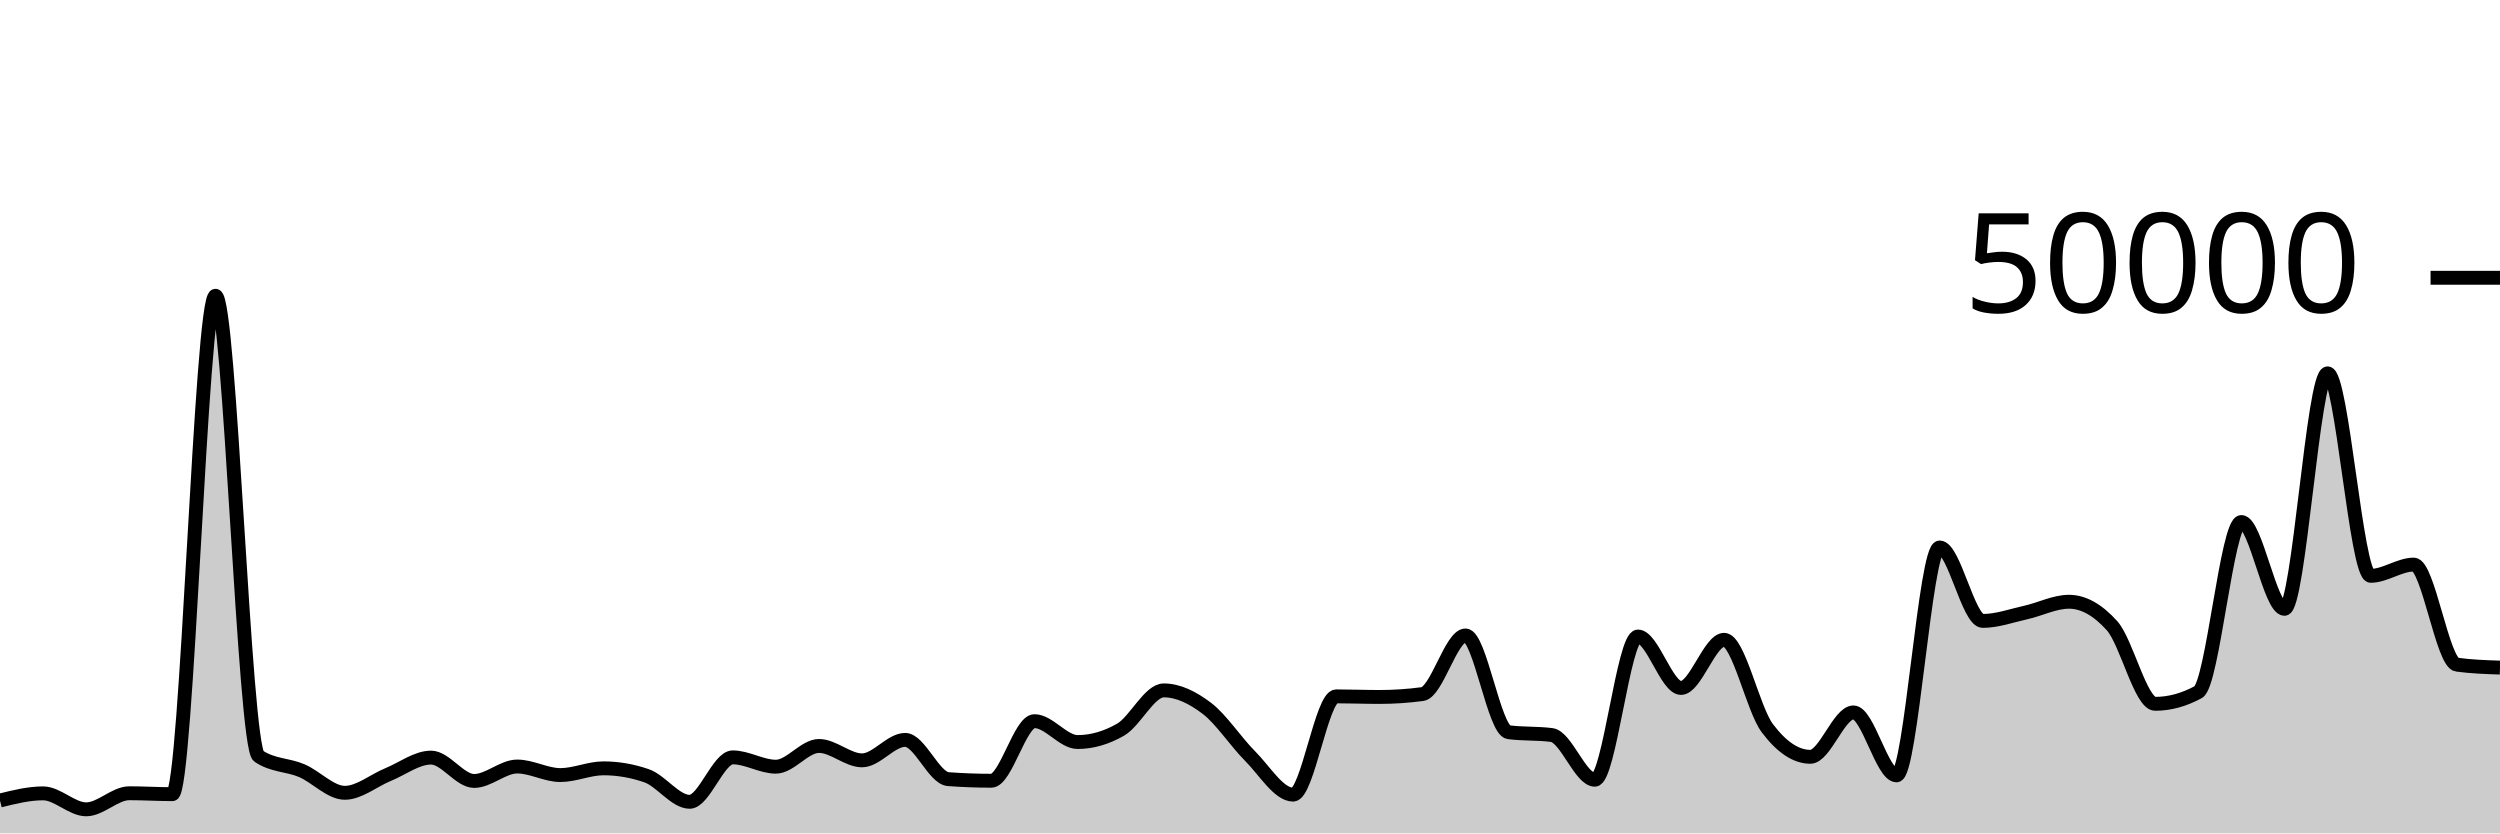
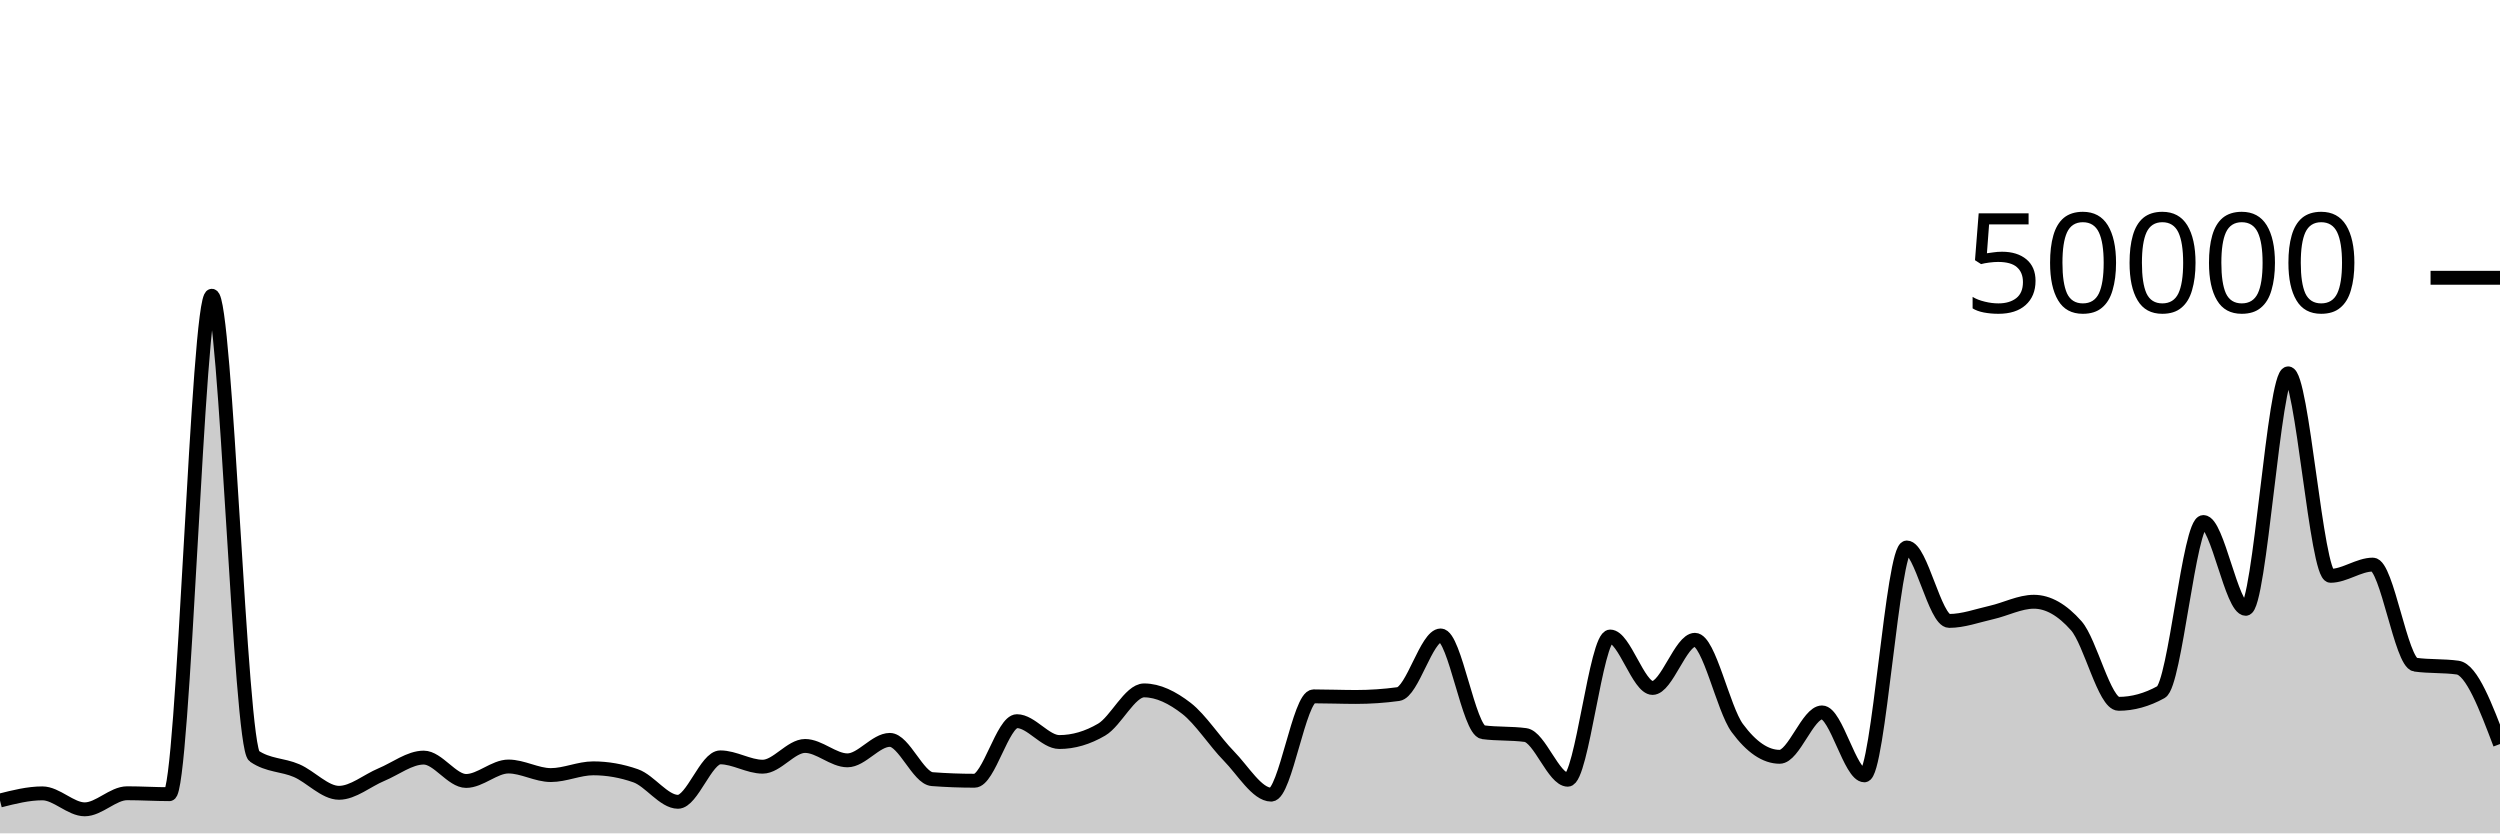
<svg xmlns="http://www.w3.org/2000/svg" viewBox="0 0 180 60">
  <g transform="translate(0,20)">
-     <path class="area" fill="rgba(0, 0, 0, 0.2)" d="M0,37.637C1.034,37.38,2.069,37.122,3.103,37.122C4.138,37.122,5.172,38.272,6.207,38.272C7.241,38.272,8.276,37.114,9.31,37.114C10.345,37.114,11.379,37.18,12.414,37.18C13.448,37.18,14.483,1.294,15.517,1.294C16.552,1.294,17.586,33.746,18.621,34.442C19.655,35.138,20.69,35.046,21.724,35.486C22.759,35.926,23.793,37.082,24.828,37.082C25.862,37.082,26.897,36.197,27.931,35.774C28.966,35.352,30,34.547,31.034,34.547C32.069,34.547,33.103,36.229,34.138,36.229C35.172,36.229,36.207,35.189,37.241,35.189C38.276,35.189,39.31,35.805,40.345,35.805C41.379,35.805,42.414,35.32,43.448,35.32C44.483,35.32,45.517,35.498,46.552,35.854C47.586,36.209,48.621,37.73,49.655,37.73C50.69,37.73,51.724,34.53,52.759,34.53C53.793,34.53,54.828,35.202,55.862,35.202C56.897,35.202,57.931,33.709,58.966,33.709C60,33.709,61.034,34.745,62.069,34.745C63.103,34.745,64.138,33.272,65.172,33.272C66.207,33.272,67.241,36.022,68.276,36.098C69.31,36.175,70.345,36.213,71.379,36.213C72.414,36.213,73.448,31.924,74.483,31.924C75.517,31.924,76.552,33.426,77.586,33.426C78.621,33.426,79.655,33.128,80.69,32.531C81.724,31.934,82.759,29.708,83.793,29.708C84.828,29.708,85.862,30.216,86.897,31.002C87.931,31.789,88.966,33.394,90,34.429C91.034,35.464,92.069,37.214,93.103,37.214C94.138,37.214,95.172,30.138,96.207,30.138C97.241,30.138,98.276,30.181,99.31,30.181C100.345,30.181,101.379,30.112,102.414,29.974C103.448,29.835,104.483,25.752,105.517,25.752C106.552,25.752,107.586,32.586,108.621,32.72C109.655,32.854,110.69,32.787,111.724,32.922C112.759,33.056,113.793,36.141,114.828,36.141C115.862,36.141,116.897,25.829,117.931,25.829C118.966,25.829,120,29.533,121.034,29.533C122.069,29.533,123.103,26.066,124.138,26.066C125.172,26.066,126.207,31.039,127.241,32.419C128.276,33.799,129.31,34.49,130.345,34.49C131.379,34.49,132.414,31.294,133.448,31.294C134.483,31.294,135.517,35.826,136.552,35.826C137.586,35.826,138.621,19.418,139.655,19.418C140.69,19.418,141.724,24.706,142.759,24.706C143.793,24.706,144.828,24.328,145.862,24.098C146.897,23.867,147.931,23.326,148.966,23.326C150,23.326,151.034,23.902,152.069,25.055C153.103,26.208,154.138,30.675,155.172,30.675C156.207,30.675,157.241,30.394,158.276,29.831C159.31,29.269,160.345,17.585,161.379,17.585C162.414,17.585,163.448,23.835,164.483,23.835C165.517,23.835,166.552,6.881,167.586,6.881C168.621,6.881,169.655,21.459,170.69,21.459C171.724,21.459,172.759,20.651,173.793,20.651C174.828,20.651,175.862,27.715,176.897,27.856C177.931,27.997,178.966,28.032,180,28.067L180,40C178.966,40,177.931,40,176.897,40C175.862,40,174.828,40,173.793,40C172.759,40,171.724,40,170.69,40C169.655,40,168.621,40,167.586,40C166.552,40,165.517,40,164.483,40C163.448,40,162.414,40,161.379,40C160.345,40,159.31,40,158.276,40C157.241,40,156.207,40,155.172,40C154.138,40,153.103,40,152.069,40C151.034,40,150,40,148.966,40C147.931,40,146.897,40,145.862,40C144.828,40,143.793,40,142.759,40C141.724,40,140.69,40,139.655,40C138.621,40,137.586,40,136.552,40C135.517,40,134.483,40,133.448,40C132.414,40,131.379,40,130.345,40C129.31,40,128.276,40,127.241,40C126.207,40,125.172,40,124.138,40C123.103,40,122.069,40,121.034,40C120,40,118.966,40,117.931,40C116.897,40,115.862,40,114.828,40C113.793,40,112.759,40,111.724,40C110.69,40,109.655,40,108.621,40C107.586,40,106.552,40,105.517,40C104.483,40,103.448,40,102.414,40C101.379,40,100.345,40,99.31,40C98.276,40,97.241,40,96.207,40C95.172,40,94.138,40,93.103,40C92.069,40,91.034,40,90,40C88.966,40,87.931,40,86.897,40C85.862,40,84.828,40,83.793,40C82.759,40,81.724,40,80.69,40C79.655,40,78.621,40,77.586,40C76.552,40,75.517,40,74.483,40C73.448,40,72.414,40,71.379,40C70.345,40,69.31,40,68.276,40C67.241,40,66.207,40,65.172,40C64.138,40,63.103,40,62.069,40C61.034,40,60,40,58.966,40C57.931,40,56.897,40,55.862,40C54.828,40,53.793,40,52.759,40C51.724,40,50.69,40,49.655,40C48.621,40,47.586,40,46.552,40C45.517,40,44.483,40,43.448,40C42.414,40,41.379,40,40.345,40C39.31,40,38.276,40,37.241,40C36.207,40,35.172,40,34.138,40C33.103,40,32.069,40,31.034,40C30,40,28.966,40,27.931,40C26.897,40,25.862,40,24.828,40C23.793,40,22.759,40,21.724,40C20.69,40,19.655,40,18.621,40C17.586,40,16.552,40,15.517,40C14.483,40,13.448,40,12.414,40C11.379,40,10.345,40,9.31,40C8.276,40,7.241,40,6.207,40C5.172,40,4.138,40,3.103,40C2.069,40,1.034,40,0,40Z" />
-     <path class="line" stroke="black" fill="none" d="M0,37.637C1.034,37.38,2.069,37.122,3.103,37.122C4.138,37.122,5.172,38.272,6.207,38.272C7.241,38.272,8.276,37.114,9.31,37.114C10.345,37.114,11.379,37.18,12.414,37.18C13.448,37.18,14.483,1.294,15.517,1.294C16.552,1.294,17.586,33.746,18.621,34.442C19.655,35.138,20.69,35.046,21.724,35.486C22.759,35.926,23.793,37.082,24.828,37.082C25.862,37.082,26.897,36.197,27.931,35.774C28.966,35.352,30,34.547,31.034,34.547C32.069,34.547,33.103,36.229,34.138,36.229C35.172,36.229,36.207,35.189,37.241,35.189C38.276,35.189,39.31,35.805,40.345,35.805C41.379,35.805,42.414,35.32,43.448,35.32C44.483,35.32,45.517,35.498,46.552,35.854C47.586,36.209,48.621,37.73,49.655,37.73C50.69,37.73,51.724,34.53,52.759,34.53C53.793,34.53,54.828,35.202,55.862,35.202C56.897,35.202,57.931,33.709,58.966,33.709C60,33.709,61.034,34.745,62.069,34.745C63.103,34.745,64.138,33.272,65.172,33.272C66.207,33.272,67.241,36.022,68.276,36.098C69.31,36.175,70.345,36.213,71.379,36.213C72.414,36.213,73.448,31.924,74.483,31.924C75.517,31.924,76.552,33.426,77.586,33.426C78.621,33.426,79.655,33.128,80.69,32.531C81.724,31.934,82.759,29.708,83.793,29.708C84.828,29.708,85.862,30.216,86.897,31.002C87.931,31.789,88.966,33.394,90,34.429C91.034,35.464,92.069,37.214,93.103,37.214C94.138,37.214,95.172,30.138,96.207,30.138C97.241,30.138,98.276,30.181,99.31,30.181C100.345,30.181,101.379,30.112,102.414,29.974C103.448,29.835,104.483,25.752,105.517,25.752C106.552,25.752,107.586,32.586,108.621,32.72C109.655,32.854,110.69,32.787,111.724,32.922C112.759,33.056,113.793,36.141,114.828,36.141C115.862,36.141,116.897,25.829,117.931,25.829C118.966,25.829,120,29.533,121.034,29.533C122.069,29.533,123.103,26.066,124.138,26.066C125.172,26.066,126.207,31.039,127.241,32.419C128.276,33.799,129.31,34.49,130.345,34.49C131.379,34.49,132.414,31.294,133.448,31.294C134.483,31.294,135.517,35.826,136.552,35.826C137.586,35.826,138.621,19.418,139.655,19.418C140.69,19.418,141.724,24.706,142.759,24.706C143.793,24.706,144.828,24.328,145.862,24.098C146.897,23.867,147.931,23.326,148.966,23.326C150,23.326,151.034,23.902,152.069,25.055C153.103,26.208,154.138,30.675,155.172,30.675C156.207,30.675,157.241,30.394,158.276,29.831C159.31,29.269,160.345,17.585,161.379,17.585C162.414,17.585,163.448,23.835,164.483,23.835C165.517,23.835,166.552,6.881,167.586,6.881C168.621,6.881,169.655,21.459,170.69,21.459C171.724,21.459,172.759,20.651,173.793,20.651C174.828,20.651,175.862,27.715,176.897,27.856C177.931,27.997,178.966,28.032,180,28.067" />
+     <path class="area" fill="rgba(0, 0, 0, 0.2)" d="M0,37.637C1.017,37.38,2.034,37.122,3.051,37.122C4.068,37.122,5.085,38.272,6.102,38.272C7.119,38.272,8.136,37.114,9.153,37.114C10.169,37.114,11.186,37.18,12.203,37.18C13.22,37.18,14.237,1.294,15.254,1.294C16.271,1.294,17.288,33.746,18.305,34.442C19.322,35.138,20.339,35.046,21.356,35.486C22.373,35.926,23.39,37.082,24.407,37.082C25.424,37.082,26.441,36.197,27.458,35.774C28.475,35.352,29.492,34.547,30.508,34.547C31.525,34.547,32.542,36.229,33.559,36.229C34.576,36.229,35.593,35.189,36.61,35.189C37.627,35.189,38.644,35.805,39.661,35.805C40.678,35.805,41.695,35.32,42.712,35.32C43.729,35.32,44.746,35.498,45.763,35.854C46.78,36.209,47.797,37.73,48.814,37.73C49.831,37.73,50.847,34.53,51.864,34.53C52.881,34.53,53.898,35.202,54.915,35.202C55.932,35.202,56.949,33.709,57.966,33.709C58.983,33.709,60,34.745,61.017,34.745C62.034,34.745,63.051,33.272,64.068,33.272C65.085,33.272,66.102,36.022,67.119,36.098C68.136,36.175,69.153,36.213,70.169,36.213C71.186,36.213,72.203,31.924,73.22,31.924C74.237,31.924,75.254,33.426,76.271,33.426C77.288,33.426,78.305,33.128,79.322,32.531C80.339,31.934,81.356,29.708,82.373,29.708C83.39,29.708,84.407,30.216,85.424,31.002C86.441,31.789,87.458,33.394,88.475,34.429C89.492,35.464,90.508,37.214,91.525,37.214C92.542,37.214,93.559,30.138,94.576,30.138C95.593,30.138,96.61,30.181,97.627,30.181C98.644,30.181,99.661,30.112,100.678,29.974C101.695,29.835,102.712,25.752,103.729,25.752C104.746,25.752,105.763,32.586,106.78,32.72C107.797,32.854,108.814,32.787,109.831,32.922C110.847,33.056,111.864,36.141,112.881,36.141C113.898,36.141,114.915,25.829,115.932,25.829C116.949,25.829,117.966,29.533,118.983,29.533C120,29.533,121.017,26.066,122.034,26.066C123.051,26.066,124.068,31.039,125.085,32.419C126.102,33.799,127.119,34.49,128.136,34.49C129.153,34.49,130.169,31.294,131.186,31.294C132.203,31.294,133.22,35.826,134.237,35.826C135.254,35.826,136.271,19.418,137.288,19.418C138.305,19.418,139.322,24.706,140.339,24.706C141.356,24.706,142.373,24.328,143.39,24.098C144.407,23.867,145.424,23.326,146.441,23.326C147.458,23.326,148.475,23.902,149.492,25.055C150.508,26.208,151.525,30.675,152.542,30.675C153.559,30.675,154.576,30.394,155.593,29.831C156.61,29.269,157.627,17.585,158.644,17.585C159.661,17.585,160.678,23.835,161.695,23.835C162.712,23.835,163.729,6.881,164.746,6.881C165.763,6.881,166.78,21.459,167.797,21.459C168.814,21.459,169.831,20.651,170.847,20.651C171.864,20.651,172.881,27.715,173.898,27.856C174.915,27.997,175.932,27.926,176.949,28.067C177.966,28.208,178.983,30.889,180,33.57L180,40C178.983,40,177.966,40,176.949,40C175.932,40,174.915,40,173.898,40C172.881,40,171.864,40,170.847,40C169.831,40,168.814,40,167.797,40C166.78,40,165.763,40,164.746,40C163.729,40,162.712,40,161.695,40C160.678,40,159.661,40,158.644,40C157.627,40,156.61,40,155.593,40C154.576,40,153.559,40,152.542,40C151.525,40,150.508,40,149.492,40C148.475,40,147.458,40,146.441,40C145.424,40,144.407,40,143.39,40C142.373,40,141.356,40,140.339,40C139.322,40,138.305,40,137.288,40C136.271,40,135.254,40,134.237,40C133.22,40,132.203,40,131.186,40C130.169,40,129.153,40,128.136,40C127.119,40,126.102,40,125.085,40C124.068,40,123.051,40,122.034,40C121.017,40,120,40,118.983,40C117.966,40,116.949,40,115.932,40C114.915,40,113.898,40,112.881,40C111.864,40,110.847,40,109.831,40C108.814,40,107.797,40,106.78,40C105.763,40,104.746,40,103.729,40C102.712,40,101.695,40,100.678,40C99.661,40,98.644,40,97.627,40C96.61,40,95.593,40,94.576,40C93.559,40,92.542,40,91.525,40C90.508,40,89.492,40,88.475,40C87.458,40,86.441,40,85.424,40C84.407,40,83.39,40,82.373,40C81.356,40,80.339,40,79.322,40C78.305,40,77.288,40,76.271,40C75.254,40,74.237,40,73.22,40C72.203,40,71.186,40,70.169,40C69.153,40,68.136,40,67.119,40C66.102,40,65.085,40,64.068,40C63.051,40,62.034,40,61.017,40C60,40,58.983,40,57.966,40C56.949,40,55.932,40,54.915,40C53.898,40,52.881,40,51.864,40C50.847,40,49.831,40,48.814,40C47.797,40,46.78,40,45.763,40C44.746,40,43.729,40,42.712,40C41.695,40,40.678,40,39.661,40C38.644,40,37.627,40,36.61,40C35.593,40,34.576,40,33.559,40C32.542,40,31.525,40,30.508,40C29.492,40,28.475,40,27.458,40C26.441,40,25.424,40,24.407,40C23.39,40,22.373,40,21.356,40C20.339,40,19.322,40,18.305,40C17.288,40,16.271,40,15.254,40C14.237,40,13.22,40,12.203,40C11.186,40,10.169,40,9.153,40C8.136,40,7.119,40,6.102,40C5.085,40,4.068,40,3.051,40C2.034,40,1.017,40,0,40Z" />
+     <path class="line" stroke="black" fill="none" d="M0,37.637C1.017,37.38,2.034,37.122,3.051,37.122C4.068,37.122,5.085,38.272,6.102,38.272C7.119,38.272,8.136,37.114,9.153,37.114C10.169,37.114,11.186,37.18,12.203,37.18C13.22,37.18,14.237,1.294,15.254,1.294C16.271,1.294,17.288,33.746,18.305,34.442C19.322,35.138,20.339,35.046,21.356,35.486C22.373,35.926,23.39,37.082,24.407,37.082C25.424,37.082,26.441,36.197,27.458,35.774C28.475,35.352,29.492,34.547,30.508,34.547C31.525,34.547,32.542,36.229,33.559,36.229C34.576,36.229,35.593,35.189,36.61,35.189C37.627,35.189,38.644,35.805,39.661,35.805C40.678,35.805,41.695,35.32,42.712,35.32C43.729,35.32,44.746,35.498,45.763,35.854C46.78,36.209,47.797,37.73,48.814,37.73C49.831,37.73,50.847,34.53,51.864,34.53C52.881,34.53,53.898,35.202,54.915,35.202C55.932,35.202,56.949,33.709,57.966,33.709C58.983,33.709,60,34.745,61.017,34.745C62.034,34.745,63.051,33.272,64.068,33.272C65.085,33.272,66.102,36.022,67.119,36.098C68.136,36.175,69.153,36.213,70.169,36.213C71.186,36.213,72.203,31.924,73.22,31.924C74.237,31.924,75.254,33.426,76.271,33.426C77.288,33.426,78.305,33.128,79.322,32.531C80.339,31.934,81.356,29.708,82.373,29.708C83.39,29.708,84.407,30.216,85.424,31.002C86.441,31.789,87.458,33.394,88.475,34.429C89.492,35.464,90.508,37.214,91.525,37.214C92.542,37.214,93.559,30.138,94.576,30.138C95.593,30.138,96.61,30.181,97.627,30.181C98.644,30.181,99.661,30.112,100.678,29.974C101.695,29.835,102.712,25.752,103.729,25.752C104.746,25.752,105.763,32.586,106.78,32.72C107.797,32.854,108.814,32.787,109.831,32.922C110.847,33.056,111.864,36.141,112.881,36.141C113.898,36.141,114.915,25.829,115.932,25.829C116.949,25.829,117.966,29.533,118.983,29.533C120,29.533,121.017,26.066,122.034,26.066C123.051,26.066,124.068,31.039,125.085,32.419C126.102,33.799,127.119,34.49,128.136,34.49C129.153,34.49,130.169,31.294,131.186,31.294C132.203,31.294,133.22,35.826,134.237,35.826C135.254,35.826,136.271,19.418,137.288,19.418C138.305,19.418,139.322,24.706,140.339,24.706C141.356,24.706,142.373,24.328,143.39,24.098C144.407,23.867,145.424,23.326,146.441,23.326C147.458,23.326,148.475,23.902,149.492,25.055C150.508,26.208,151.525,30.675,152.542,30.675C153.559,30.675,154.576,30.394,155.593,29.831C156.61,29.269,157.627,17.585,158.644,17.585C159.661,17.585,160.678,23.835,161.695,23.835C162.712,23.835,163.729,6.881,164.746,6.881C165.763,6.881,166.78,21.459,167.797,21.459C168.814,21.459,169.831,20.651,170.847,20.651C171.864,20.651,172.881,27.715,173.898,27.856C174.915,27.997,175.932,27.926,176.949,28.067C177.966,28.208,178.983,30.889,180,33.57" />
    <path class="axis-ceiling" stroke-width="1" stroke="black" fill="none" d="M175,0L180,0" />
    <text class="axis-ceiling-label" font-family="sans-serif" text-anchor="end" font-size="10px" x="170" y="2.5">50000</text>
  </g>
</svg>
